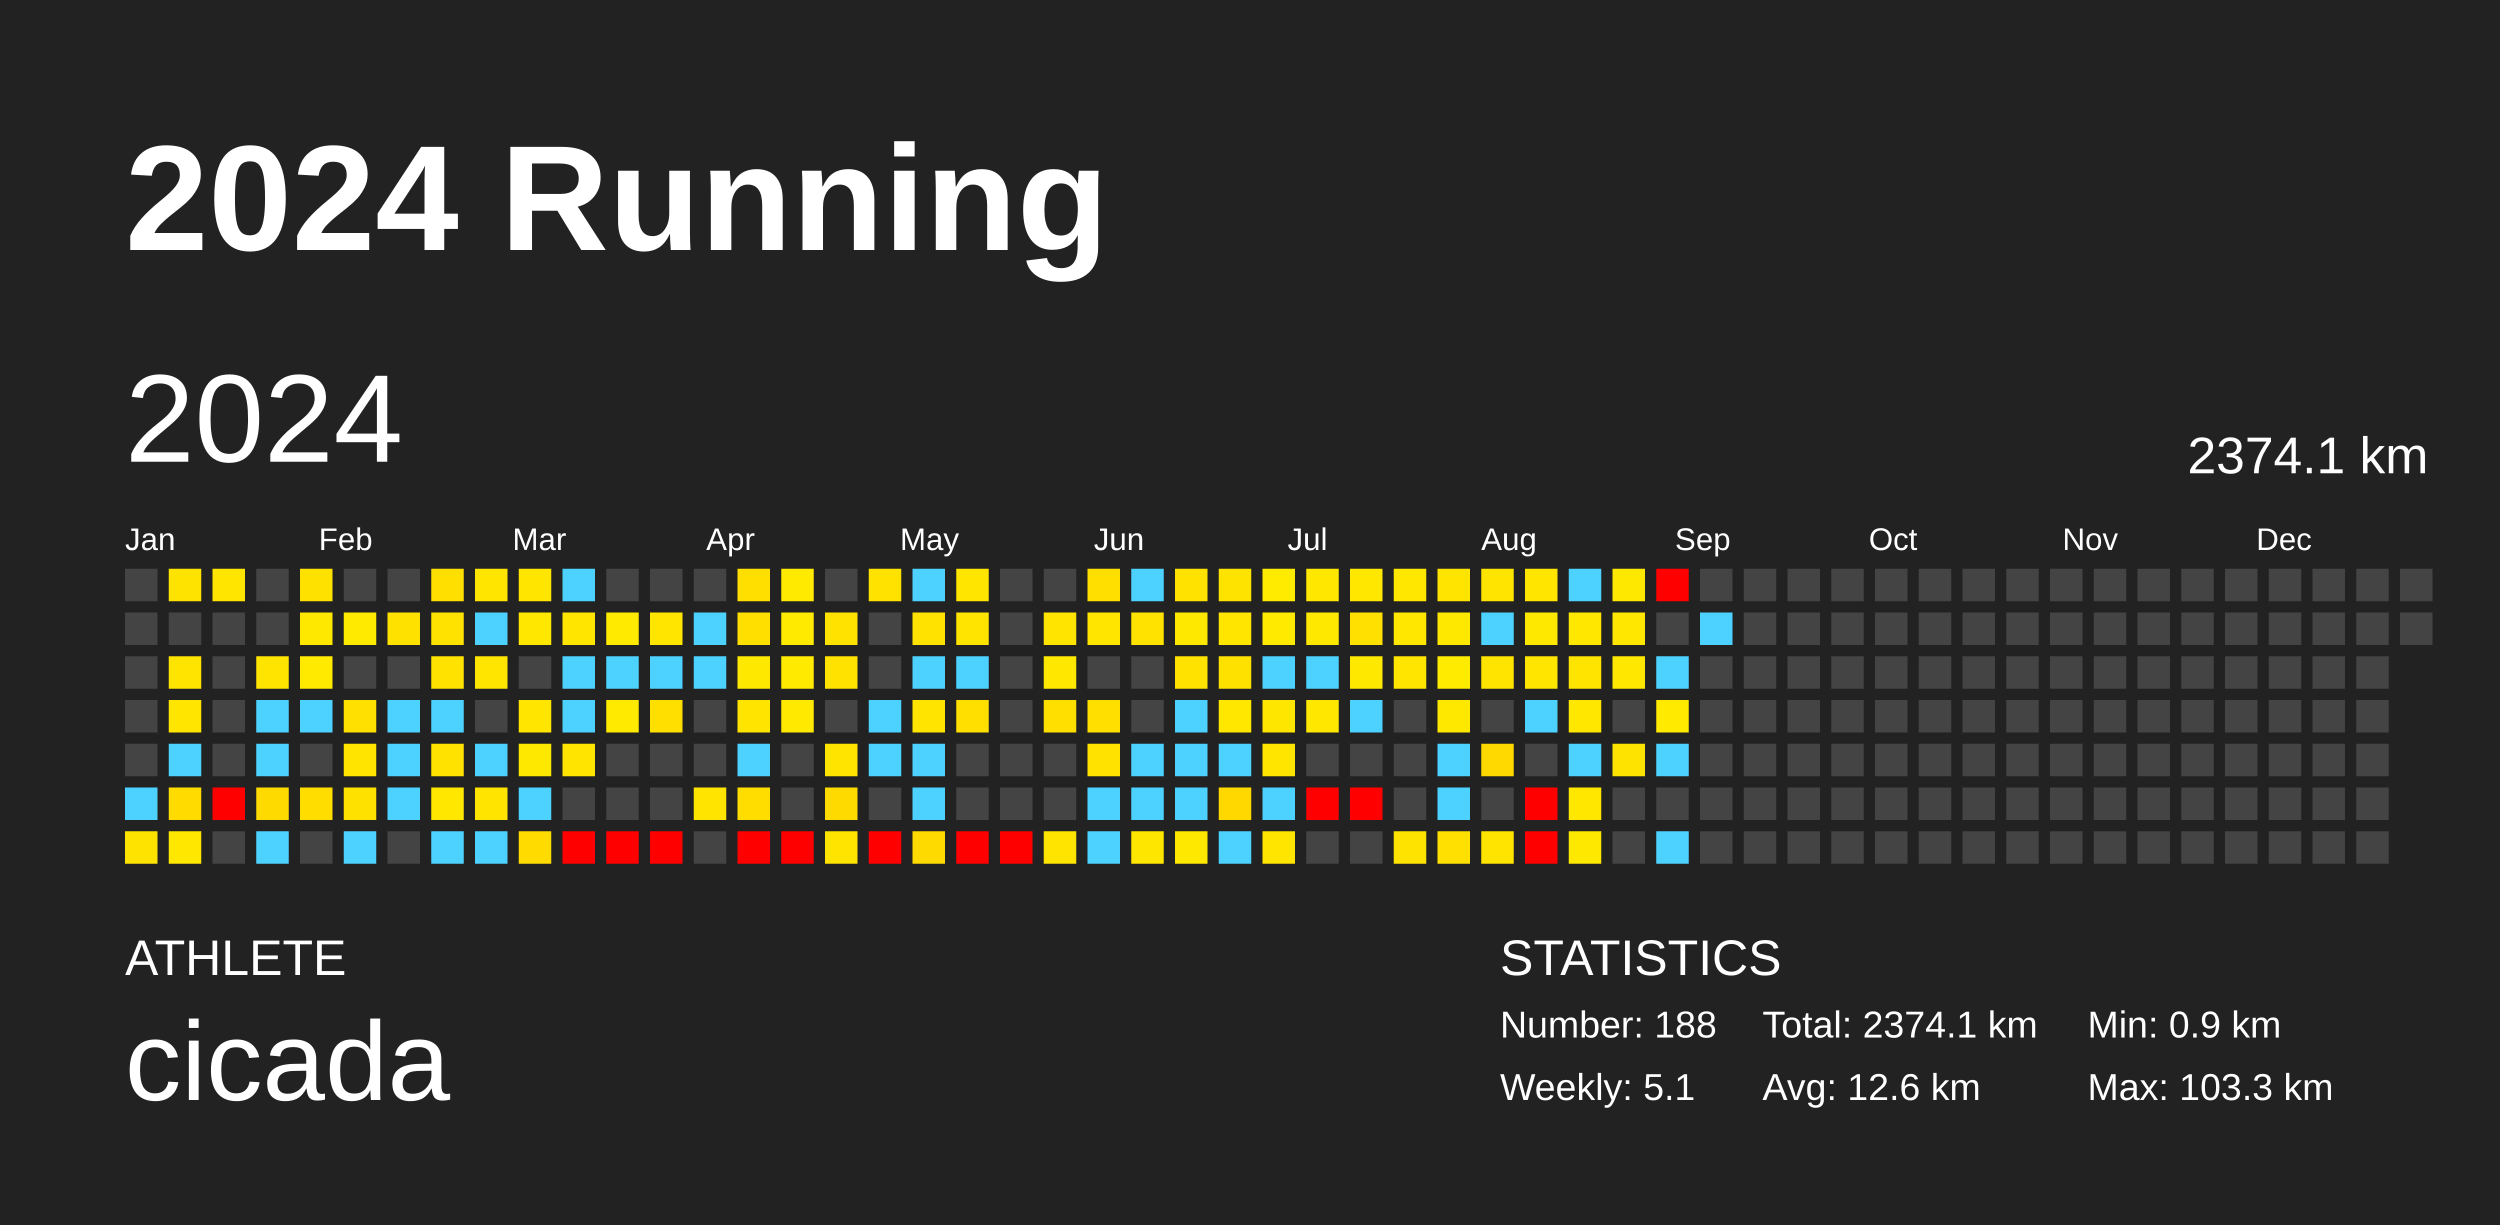
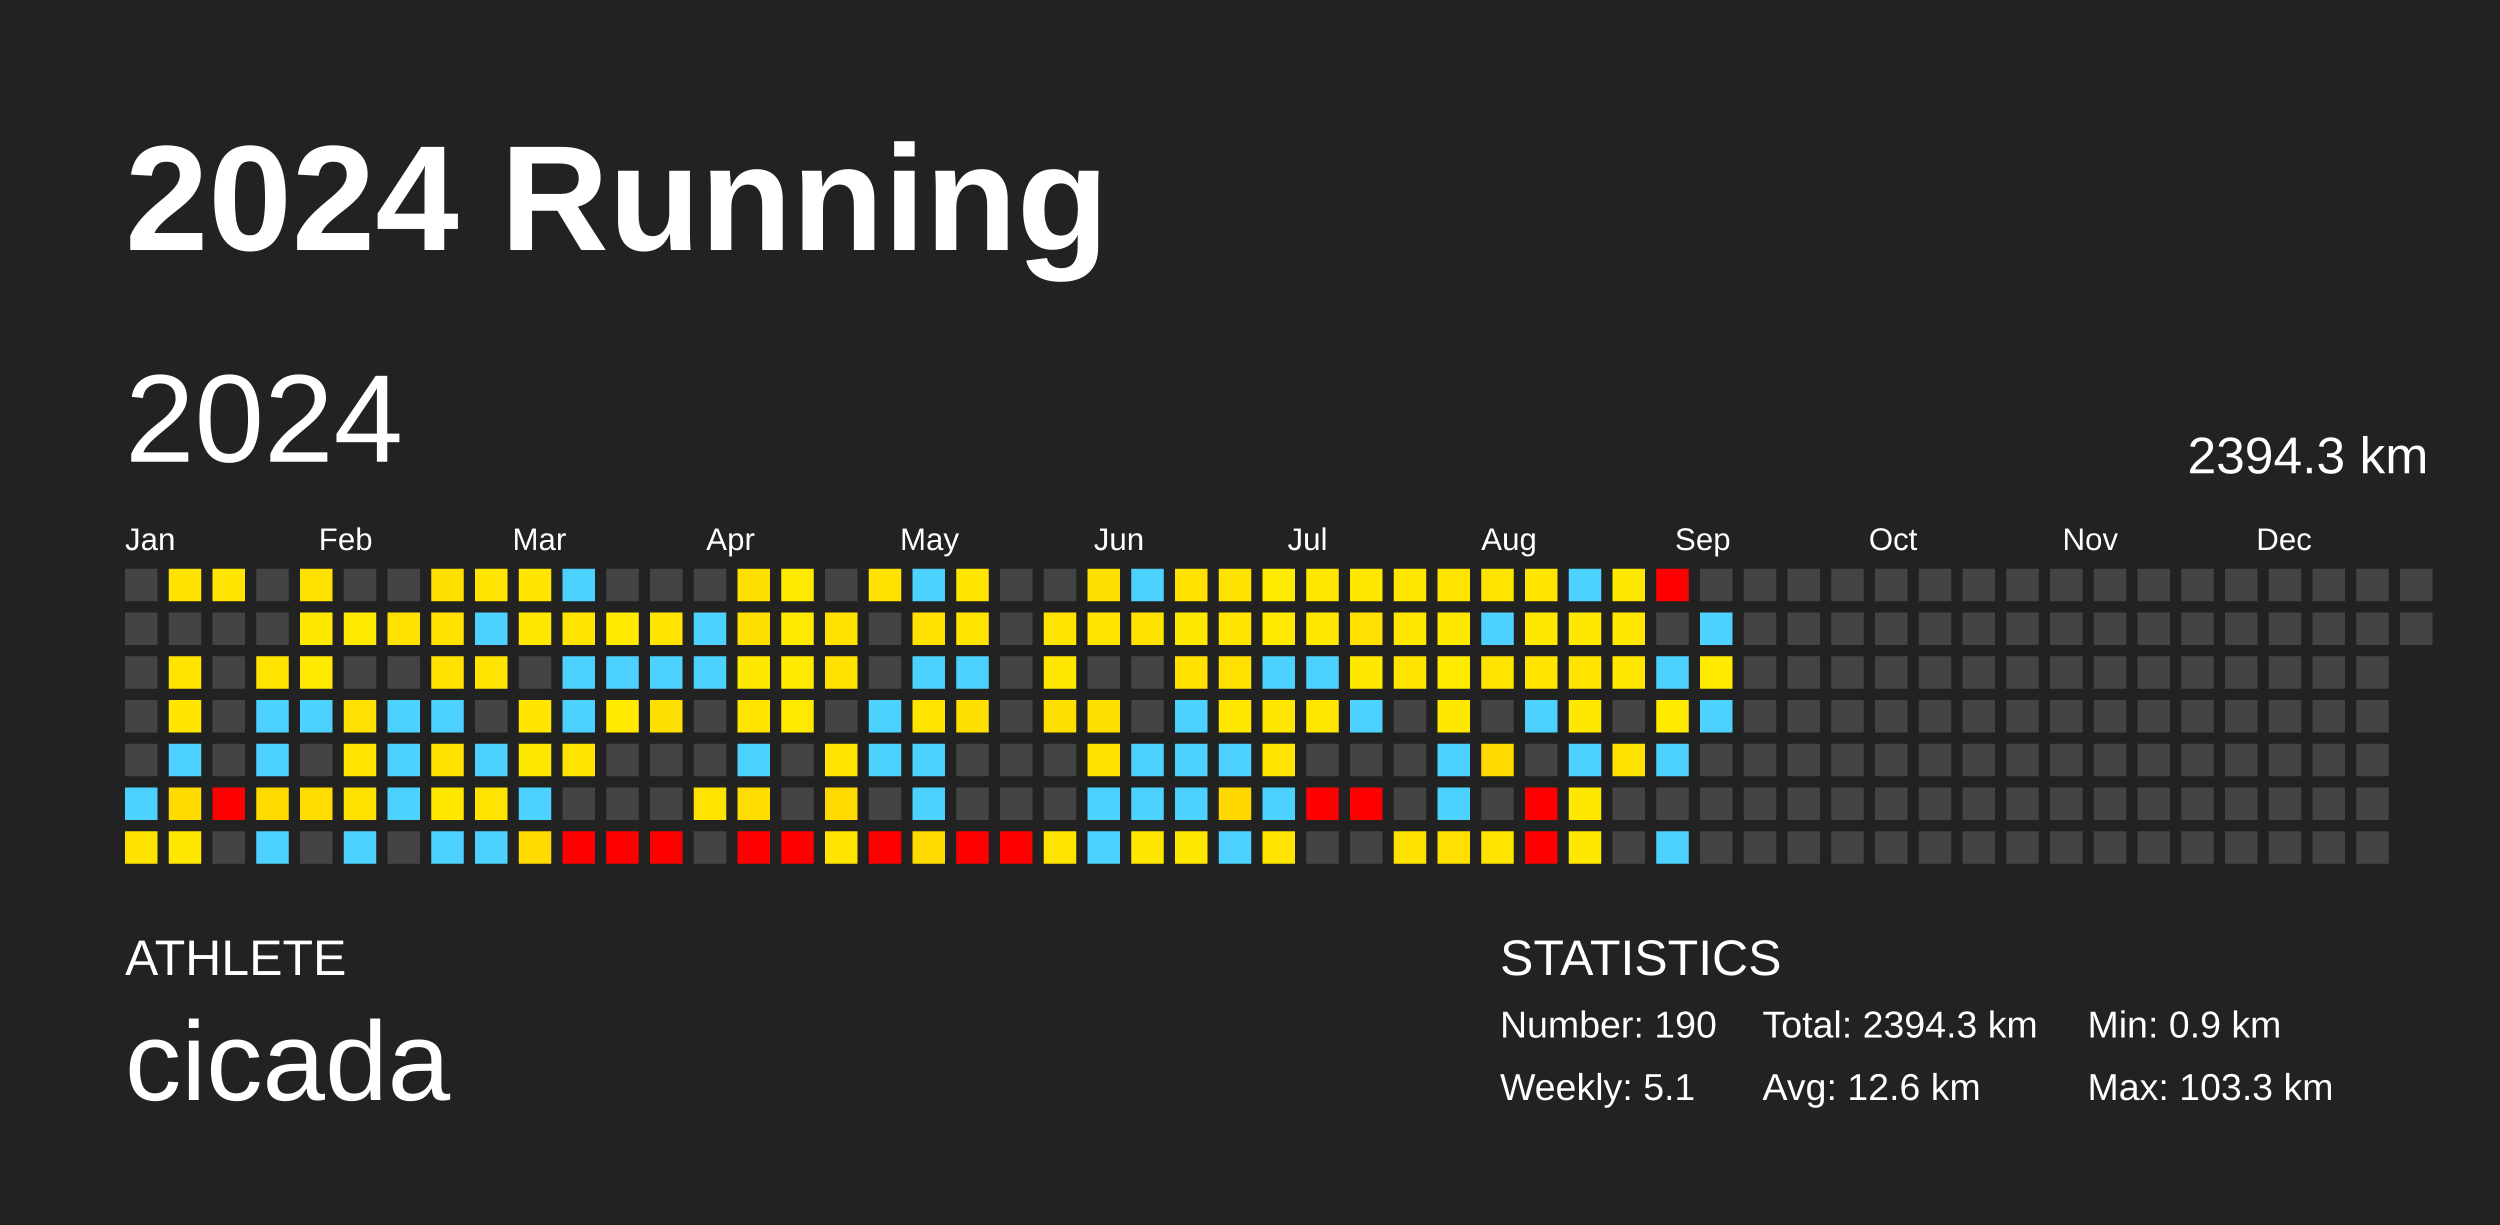
<svg xmlns="http://www.w3.org/2000/svg" baseProfile="full" height="98mm" version="1.1" viewBox="0,0,200,98" width="200mm">
  <defs />
  <rect fill="#222222" height="98" width="200" x="0" y="0" />
  <text fill="#FFFFFF" style="font-size:12px; font-family:Arial; font-weight:bold;" x="10" y="20">2024 Running</text>
  <text fill="#FFFFFF" style="font-size:4px; font-family:Arial" x="10" y="78">ATHLETE</text>
  <text fill="#FFFFFF" style="font-size:9px; font-family:Arial" x="10" y="88">cicada</text>
  <text fill="#FFFFFF" style="font-size:4px; font-family:Arial" x="120" y="78">STATISTICS</text>
-   <text fill="#FFFFFF" style="font-size:3px; font-family:Arial" x="120" y="83">Number: 188</text>
+   <text fill="#FFFFFF" style="font-size:3px; font-family:Arial" x="120" y="83">Number: 190</text>
  <text fill="#FFFFFF" style="font-size:3px; font-family:Arial" x="120" y="88">Weekly: 5.1</text>
-   <text fill="#FFFFFF" style="font-size:3px; font-family:Arial" x="141" y="83">Total: 2374.1 km</text>
+   <text fill="#FFFFFF" style="font-size:3px; font-family:Arial" x="141" y="83">Total: 2394.3 km</text>
  <text fill="#FFFFFF" style="font-size:3px; font-family:Arial" x="141" y="88">Avg: 12.6 km</text>
  <text fill="#FFFFFF" style="font-size:3px; font-family:Arial" x="167" y="83">Min: 0.9 km</text>
  <text fill="#FFFFFF" style="font-size:3px; font-family:Arial" x="167" y="88">Max: 103.3 km</text>
  <text dominant-baseline="hanging" fill="#FFFFFF" style="font-size:10.0px; font-family:Arial;" x="10" y="30">2024</text>
-   <text dominant-baseline="hanging" fill="#FFFFFF" style="font-size:4.125px; font-family:Arial;" x="175" y="35">2374.1 km</text>
+   <text dominant-baseline="hanging" fill="#FFFFFF" style="font-size:4.125px; font-family:Arial;" x="175" y="35">2394.3 km</text>
  <text fill="#FFFFFF" style="font-size:2.5px; font-family:Arial" x="10.0" y="44">Jan</text>
  <text fill="#FFFFFF" style="font-size:2.5px; font-family:Arial" x="25.5" y="44">Feb</text>
  <text fill="#FFFFFF" style="font-size:2.5px; font-family:Arial" x="41.0" y="44">Mar</text>
  <text fill="#FFFFFF" style="font-size:2.5px; font-family:Arial" x="56.5" y="44">Apr</text>
  <text fill="#FFFFFF" style="font-size:2.5px; font-family:Arial" x="72.0" y="44">May</text>
  <text fill="#FFFFFF" style="font-size:2.5px; font-family:Arial" x="87.5" y="44">Jun</text>
  <text fill="#FFFFFF" style="font-size:2.5px; font-family:Arial" x="103.0" y="44">Jul</text>
  <text fill="#FFFFFF" style="font-size:2.5px; font-family:Arial" x="118.5" y="44">Aug</text>
  <text fill="#FFFFFF" style="font-size:2.5px; font-family:Arial" x="134.0" y="44">Sep</text>
  <text fill="#FFFFFF" style="font-size:2.5px; font-family:Arial" x="149.5" y="44">Oct</text>
  <text fill="#FFFFFF" style="font-size:2.5px; font-family:Arial" x="165.0" y="44">Nov</text>
  <text fill="#FFFFFF" style="font-size:2.5px; font-family:Arial" x="180.5" y="44">Dec</text>
  <rect fill="#444444" height="2.6" width="2.6" x="10.0" y="45.5" />
  <rect fill="#444444" height="2.6" width="2.6" x="10.0" y="49.0" />
  <rect fill="#444444" height="2.6" width="2.6" x="10.0" y="52.5" />
  <rect fill="#444444" height="2.6" width="2.6" x="10.0" y="56.0" />
  <rect fill="#444444" height="2.6" width="2.6" x="10.0" y="59.5" />
  <rect fill="#4dd2ff" height="2.6" width="2.6" x="10.0" y="63.0" />
  <rect fill="#ffe300" height="2.6" width="2.6" x="10.0" y="66.5" />
  <rect fill="#ffe300" height="2.6" width="2.6" x="13.5" y="45.5" />
  <rect fill="#444444" height="2.6" width="2.6" x="13.5" y="49.0" />
  <rect fill="#ffe400" height="2.6" width="2.6" x="13.5" y="52.5" />
  <rect fill="#ffe500" height="2.6" width="2.6" x="13.5" y="56.0" />
  <rect fill="#4dd2ff" height="2.6" width="2.6" x="13.5" y="59.5" />
  <rect fill="#ffdb00" height="2.6" width="2.6" x="13.5" y="63.0" />
  <rect fill="#ffe700" height="2.6" width="2.6" x="13.5" y="66.5" />
  <rect fill="#ffe500" height="2.6" width="2.6" x="17.0" y="45.5" />
  <rect fill="#444444" height="2.6" width="2.6" x="17.0" y="49.0" />
  <rect fill="#444444" height="2.6" width="2.6" x="17.0" y="52.5" />
  <rect fill="#444444" height="2.6" width="2.6" x="17.0" y="56.0" />
  <rect fill="#444444" height="2.6" width="2.6" x="17.0" y="59.5" />
  <rect fill="red" height="2.6" width="2.6" x="17.0" y="63.0" />
  <rect fill="#444444" height="2.6" width="2.6" x="17.0" y="66.5" />
  <rect fill="#444444" height="2.6" width="2.6" x="20.5" y="45.5" />
  <rect fill="#444444" height="2.6" width="2.6" x="20.5" y="49.0" />
  <rect fill="#ffe400" height="2.6" width="2.6" x="20.5" y="52.5" />
  <rect fill="#4dd2ff" height="2.6" width="2.6" x="20.5" y="56.0" />
  <rect fill="#4dd2ff" height="2.6" width="2.6" x="20.5" y="59.5" />
  <rect fill="#ffda00" height="2.6" width="2.6" x="20.5" y="63.0" />
  <rect fill="#4dd2ff" height="2.6" width="2.6" x="20.5" y="66.5" />
  <rect fill="#ffe100" height="2.6" width="2.6" x="24.0" y="45.5" />
  <rect fill="#ffe800" height="2.6" width="2.6" x="24.0" y="49.0" />
  <rect fill="#ffea00" height="2.6" width="2.6" x="24.0" y="52.5" />
  <rect fill="#4dd2ff" height="2.6" width="2.6" x="24.0" y="56.0" />
  <rect fill="#444444" height="2.6" width="2.6" x="24.0" y="59.5" />
  <rect fill="#ffdd00" height="2.6" width="2.6" x="24.0" y="63.0" />
  <rect fill="#444444" height="2.6" width="2.6" x="24.0" y="66.5" />
  <rect fill="#444444" height="2.6" width="2.6" x="27.5" y="45.5" />
  <rect fill="#ffea00" height="2.6" width="2.6" x="27.5" y="49.0" />
  <rect fill="#444444" height="2.6" width="2.6" x="27.5" y="52.5" />
  <rect fill="#ffe000" height="2.6" width="2.6" x="27.5" y="56.0" />
  <rect fill="#ffe400" height="2.6" width="2.6" x="27.5" y="59.5" />
  <rect fill="#ffe100" height="2.6" width="2.6" x="27.5" y="63.0" />
  <rect fill="#4dd2ff" height="2.6" width="2.6" x="27.5" y="66.5" />
  <rect fill="#444444" height="2.6" width="2.6" x="31.0" y="45.5" />
  <rect fill="#ffe100" height="2.6" width="2.6" x="31.0" y="49.0" />
  <rect fill="#444444" height="2.6" width="2.6" x="31.0" y="52.5" />
  <rect fill="#4dd2ff" height="2.6" width="2.6" x="31.0" y="56.0" />
  <rect fill="#4dd2ff" height="2.6" width="2.6" x="31.0" y="59.5" />
  <rect fill="#4dd2ff" height="2.6" width="2.6" x="31.0" y="63.0" />
  <rect fill="#444444" height="2.6" width="2.6" x="31.0" y="66.5" />
  <rect fill="#ffdf00" height="2.6" width="2.6" x="34.5" y="45.5" />
  <rect fill="#ffe200" height="2.6" width="2.6" x="34.5" y="49.0" />
  <rect fill="#ffe200" height="2.6" width="2.6" x="34.5" y="52.5" />
  <rect fill="#4dd2ff" height="2.6" width="2.6" x="34.5" y="56.0" />
  <rect fill="#ffe200" height="2.6" width="2.6" x="34.5" y="59.5" />
  <rect fill="#ffe700" height="2.6" width="2.6" x="34.5" y="63.0" />
  <rect fill="#4dd2ff" height="2.6" width="2.6" x="34.5" y="66.5" />
  <rect fill="#ffe500" height="2.6" width="2.6" x="38.0" y="45.5" />
  <rect fill="#4dd2ff" height="2.6" width="2.6" x="38.0" y="49.0" />
  <rect fill="#ffe500" height="2.6" width="2.6" x="38.0" y="52.5" />
  <rect fill="#444444" height="2.6" width="2.6" x="38.0" y="56.0" />
  <rect fill="#4dd2ff" height="2.6" width="2.6" x="38.0" y="59.5" />
  <rect fill="#ffe400" height="2.6" width="2.6" x="38.0" y="63.0" />
  <rect fill="#4dd2ff" height="2.6" width="2.6" x="38.0" y="66.5" />
  <rect fill="#ffe500" height="2.6" width="2.6" x="41.5" y="45.5" />
  <rect fill="#ffe700" height="2.6" width="2.6" x="41.5" y="49.0" />
  <rect fill="#444444" height="2.6" width="2.6" x="41.5" y="52.5" />
  <rect fill="#ffe500" height="2.6" width="2.6" x="41.5" y="56.0" />
  <rect fill="#ffe800" height="2.6" width="2.6" x="41.5" y="59.5" />
  <rect fill="#4dd2ff" height="2.6" width="2.6" x="41.5" y="63.0" />
  <rect fill="#ffdb00" height="2.6" width="2.6" x="41.5" y="66.5" />
  <rect fill="#4dd2ff" height="2.6" width="2.6" x="45.0" y="45.5" />
  <rect fill="#ffe500" height="2.6" width="2.6" x="45.0" y="49.0" />
  <rect fill="#4dd2ff" height="2.6" width="2.6" x="45.0" y="52.5" />
  <rect fill="#4dd2ff" height="2.6" width="2.6" x="45.0" y="56.0" />
  <rect fill="#ffe400" height="2.6" width="2.6" x="45.0" y="59.5" />
  <rect fill="#444444" height="2.6" width="2.6" x="45.0" y="63.0" />
  <rect fill="red" height="2.6" width="2.6" x="45.0" y="66.5" />
  <rect fill="#444444" height="2.6" width="2.6" x="48.5" y="45.5" />
  <rect fill="#ffea00" height="2.6" width="2.6" x="48.5" y="49.0" />
  <rect fill="#4dd2ff" height="2.6" width="2.6" x="48.5" y="52.5" />
  <rect fill="#ffea00" height="2.6" width="2.6" x="48.5" y="56.0" />
  <rect fill="#444444" height="2.6" width="2.6" x="48.5" y="59.5" />
  <rect fill="#444444" height="2.6" width="2.6" x="48.5" y="63.0" />
  <rect fill="red" height="2.6" width="2.6" x="48.5" y="66.5" />
  <rect fill="#444444" height="2.6" width="2.6" x="52.0" y="45.5" />
  <rect fill="#ffe500" height="2.6" width="2.6" x="52.0" y="49.0" />
  <rect fill="#4dd2ff" height="2.6" width="2.6" x="52.0" y="52.5" />
  <rect fill="#ffdf00" height="2.6" width="2.6" x="52.0" y="56.0" />
  <rect fill="#444444" height="2.6" width="2.6" x="52.0" y="59.5" />
  <rect fill="#444444" height="2.6" width="2.6" x="52.0" y="63.0" />
  <rect fill="red" height="2.6" width="2.6" x="52.0" y="66.5" />
  <rect fill="#444444" height="2.6" width="2.6" x="55.5" y="45.5" />
  <rect fill="#4dd2ff" height="2.6" width="2.6" x="55.5" y="49.0" />
  <rect fill="#4dd2ff" height="2.6" width="2.6" x="55.5" y="52.5" />
  <rect fill="#444444" height="2.6" width="2.6" x="55.5" y="56.0" />
  <rect fill="#444444" height="2.6" width="2.6" x="55.5" y="59.5" />
  <rect fill="#ffe400" height="2.6" width="2.6" x="55.5" y="63.0" />
  <rect fill="#444444" height="2.6" width="2.6" x="55.5" y="66.5" />
  <rect fill="#ffdf00" height="2.6" width="2.6" x="59.0" y="45.5" />
  <rect fill="#ffdf00" height="2.6" width="2.6" x="59.0" y="49.0" />
  <rect fill="#ffe800" height="2.6" width="2.6" x="59.0" y="52.5" />
  <rect fill="#ffe400" height="2.6" width="2.6" x="59.0" y="56.0" />
  <rect fill="#4dd2ff" height="2.6" width="2.6" x="59.0" y="59.5" />
  <rect fill="#ffdd00" height="2.6" width="2.6" x="59.0" y="63.0" />
  <rect fill="red" height="2.6" width="2.6" x="59.0" y="66.5" />
  <rect fill="#ffea00" height="2.6" width="2.6" x="62.5" y="45.5" />
  <rect fill="#ffea00" height="2.6" width="2.6" x="62.5" y="49.0" />
  <rect fill="#ffea00" height="2.6" width="2.6" x="62.5" y="52.5" />
  <rect fill="#ffe900" height="2.6" width="2.6" x="62.5" y="56.0" />
  <rect fill="#444444" height="2.6" width="2.6" x="62.5" y="59.5" />
  <rect fill="#444444" height="2.6" width="2.6" x="62.5" y="63.0" />
  <rect fill="red" height="2.6" width="2.6" x="62.5" y="66.5" />
  <rect fill="#444444" height="2.6" width="2.6" x="66.0" y="45.5" />
  <rect fill="#ffe200" height="2.6" width="2.6" x="66.0" y="49.0" />
  <rect fill="#ffe200" height="2.6" width="2.6" x="66.0" y="52.5" />
  <rect fill="#444444" height="2.6" width="2.6" x="66.0" y="56.0" />
  <rect fill="#ffe400" height="2.6" width="2.6" x="66.0" y="59.5" />
  <rect fill="#ffda00" height="2.6" width="2.6" x="66.0" y="63.0" />
  <rect fill="#ffe400" height="2.6" width="2.6" x="66.0" y="66.5" />
  <rect fill="#ffe200" height="2.6" width="2.6" x="69.5" y="45.5" />
  <rect fill="#444444" height="2.6" width="2.6" x="69.5" y="49.0" />
  <rect fill="#444444" height="2.6" width="2.6" x="69.5" y="52.5" />
  <rect fill="#4dd2ff" height="2.6" width="2.6" x="69.5" y="56.0" />
  <rect fill="#4dd2ff" height="2.6" width="2.6" x="69.5" y="59.5" />
  <rect fill="#444444" height="2.6" width="2.6" x="69.5" y="63.0" />
  <rect fill="red" height="2.6" width="2.6" x="69.5" y="66.5" />
  <rect fill="#4dd2ff" height="2.6" width="2.6" x="73.0" y="45.5" />
  <rect fill="#ffe200" height="2.6" width="2.6" x="73.0" y="49.0" />
  <rect fill="#4dd2ff" height="2.6" width="2.6" x="73.0" y="52.5" />
  <rect fill="#ffe400" height="2.6" width="2.6" x="73.0" y="56.0" />
  <rect fill="#4dd2ff" height="2.6" width="2.6" x="73.0" y="59.5" />
  <rect fill="#4dd2ff" height="2.6" width="2.6" x="73.0" y="63.0" />
  <rect fill="#ffda00" height="2.6" width="2.6" x="73.0" y="66.5" />
  <rect fill="#ffe500" height="2.6" width="2.6" x="76.5" y="45.5" />
  <rect fill="#ffe400" height="2.6" width="2.6" x="76.5" y="49.0" />
  <rect fill="#4dd2ff" height="2.6" width="2.6" x="76.5" y="52.5" />
  <rect fill="#ffdf00" height="2.6" width="2.6" x="76.5" y="56.0" />
  <rect fill="#444444" height="2.6" width="2.6" x="76.5" y="59.5" />
  <rect fill="#444444" height="2.6" width="2.6" x="76.5" y="63.0" />
  <rect fill="red" height="2.6" width="2.6" x="76.5" y="66.5" />
  <rect fill="#444444" height="2.6" width="2.6" x="80.0" y="45.5" />
  <rect fill="#444444" height="2.6" width="2.6" x="80.0" y="49.0" />
  <rect fill="#444444" height="2.6" width="2.6" x="80.0" y="52.5" />
  <rect fill="#444444" height="2.6" width="2.6" x="80.0" y="56.0" />
  <rect fill="#444444" height="2.6" width="2.6" x="80.0" y="59.5" />
  <rect fill="#444444" height="2.6" width="2.6" x="80.0" y="63.0" />
  <rect fill="red" height="2.6" width="2.6" x="80.0" y="66.5" />
  <rect fill="#444444" height="2.6" width="2.6" x="83.5" y="45.5" />
  <rect fill="#ffe400" height="2.6" width="2.6" x="83.5" y="49.0" />
  <rect fill="#ffe700" height="2.6" width="2.6" x="83.5" y="52.5" />
  <rect fill="#ffdf00" height="2.6" width="2.6" x="83.5" y="56.0" />
  <rect fill="#444444" height="2.6" width="2.6" x="83.5" y="59.5" />
  <rect fill="#444444" height="2.6" width="2.6" x="83.5" y="63.0" />
  <rect fill="#ffe400" height="2.6" width="2.6" x="83.5" y="66.5" />
  <rect fill="#ffdf00" height="2.6" width="2.6" x="87.0" y="45.5" />
  <rect fill="#ffe500" height="2.6" width="2.6" x="87.0" y="49.0" />
  <rect fill="#444444" height="2.6" width="2.6" x="87.0" y="52.5" />
  <rect fill="#ffdf00" height="2.6" width="2.6" x="87.0" y="56.0" />
  <rect fill="#ffe200" height="2.6" width="2.6" x="87.0" y="59.5" />
  <rect fill="#4dd2ff" height="2.6" width="2.6" x="87.0" y="63.0" />
  <rect fill="#4dd2ff" height="2.6" width="2.6" x="87.0" y="66.5" />
  <rect fill="#4dd2ff" height="2.6" width="2.6" x="90.5" y="45.5" />
  <rect fill="#ffe200" height="2.6" width="2.6" x="90.5" y="49.0" />
  <rect fill="#444444" height="2.6" width="2.6" x="90.5" y="52.5" />
  <rect fill="#444444" height="2.6" width="2.6" x="90.5" y="56.0" />
  <rect fill="#4dd2ff" height="2.6" width="2.6" x="90.5" y="59.5" />
  <rect fill="#4dd2ff" height="2.6" width="2.6" x="90.5" y="63.0" />
  <rect fill="#ffe600" height="2.6" width="2.6" x="90.5" y="66.5" />
  <rect fill="#ffe200" height="2.6" width="2.6" x="94.0" y="45.5" />
  <rect fill="#ffe800" height="2.6" width="2.6" x="94.0" y="49.0" />
  <rect fill="#ffe200" height="2.6" width="2.6" x="94.0" y="52.5" />
  <rect fill="#4dd2ff" height="2.6" width="2.6" x="94.0" y="56.0" />
  <rect fill="#4dd2ff" height="2.6" width="2.6" x="94.0" y="59.5" />
  <rect fill="#4dd2ff" height="2.6" width="2.6" x="94.0" y="63.0" />
  <rect fill="#ffe800" height="2.6" width="2.6" x="94.0" y="66.5" />
  <rect fill="#ffe300" height="2.6" width="2.6" x="97.5" y="45.5" />
  <rect fill="#ffe500" height="2.6" width="2.6" x="97.5" y="49.0" />
  <rect fill="#ffe100" height="2.6" width="2.6" x="97.5" y="52.5" />
  <rect fill="#ffe700" height="2.6" width="2.6" x="97.5" y="56.0" />
  <rect fill="#4dd2ff" height="2.6" width="2.6" x="97.5" y="59.5" />
  <rect fill="#ffd800" height="2.6" width="2.6" x="97.5" y="63.0" />
  <rect fill="#4dd2ff" height="2.6" width="2.6" x="97.5" y="66.5" />
  <rect fill="#ffeb00" height="2.6" width="2.6" x="101.0" y="45.5" />
  <rect fill="#ffea00" height="2.6" width="2.6" x="101.0" y="49.0" />
  <rect fill="#4dd2ff" height="2.6" width="2.6" x="101.0" y="52.5" />
  <rect fill="#ffe600" height="2.6" width="2.6" x="101.0" y="56.0" />
  <rect fill="#ffe500" height="2.6" width="2.6" x="101.0" y="59.5" />
  <rect fill="#4dd2ff" height="2.6" width="2.6" x="101.0" y="63.0" />
  <rect fill="#ffe500" height="2.6" width="2.6" x="101.0" y="66.5" />
  <rect fill="#ffe700" height="2.6" width="2.6" x="104.5" y="45.5" />
  <rect fill="#ffe800" height="2.6" width="2.6" x="104.5" y="49.0" />
  <rect fill="#4dd2ff" height="2.6" width="2.6" x="104.5" y="52.5" />
  <rect fill="#ffe700" height="2.6" width="2.6" x="104.5" y="56.0" />
  <rect fill="#444444" height="2.6" width="2.6" x="104.5" y="59.5" />
  <rect fill="red" height="2.6" width="2.6" x="104.5" y="63.0" />
  <rect fill="#444444" height="2.6" width="2.6" x="104.5" y="66.5" />
  <rect fill="#ffe700" height="2.6" width="2.6" x="108.0" y="45.5" />
  <rect fill="#ffe000" height="2.6" width="2.6" x="108.0" y="49.0" />
  <rect fill="#ffe800" height="2.6" width="2.6" x="108.0" y="52.5" />
  <rect fill="#4dd2ff" height="2.6" width="2.6" x="108.0" y="56.0" />
  <rect fill="#444444" height="2.6" width="2.6" x="108.0" y="59.5" />
  <rect fill="red" height="2.6" width="2.6" x="108.0" y="63.0" />
  <rect fill="#444444" height="2.6" width="2.6" x="108.0" y="66.5" />
  <rect fill="#ffe700" height="2.6" width="2.6" x="111.5" y="45.5" />
  <rect fill="#ffe700" height="2.6" width="2.6" x="111.5" y="49.0" />
  <rect fill="#ffe500" height="2.6" width="2.6" x="111.5" y="52.5" />
  <rect fill="#444444" height="2.6" width="2.6" x="111.5" y="56.0" />
  <rect fill="#444444" height="2.6" width="2.6" x="111.5" y="59.5" />
  <rect fill="#444444" height="2.6" width="2.6" x="111.5" y="63.0" />
  <rect fill="#ffe300" height="2.6" width="2.6" x="111.5" y="66.5" />
  <rect fill="#ffe400" height="2.6" width="2.6" x="115.0" y="45.5" />
  <rect fill="#ffe800" height="2.6" width="2.6" x="115.0" y="49.0" />
  <rect fill="#ffeb00" height="2.6" width="2.6" x="115.0" y="52.5" />
  <rect fill="#ffe800" height="2.6" width="2.6" x="115.0" y="56.0" />
  <rect fill="#4dd2ff" height="2.6" width="2.6" x="115.0" y="59.5" />
  <rect fill="#4dd2ff" height="2.6" width="2.6" x="115.0" y="63.0" />
  <rect fill="#ffe000" height="2.6" width="2.6" x="115.0" y="66.5" />
  <rect fill="#ffe400" height="2.6" width="2.6" x="118.5" y="45.5" />
  <rect fill="#4dd2ff" height="2.6" width="2.6" x="118.5" y="49.0" />
  <rect fill="#ffe400" height="2.6" width="2.6" x="118.5" y="52.5" />
  <rect fill="#444444" height="2.6" width="2.6" x="118.5" y="56.0" />
  <rect fill="#ffd900" height="2.6" width="2.6" x="118.5" y="59.5" />
  <rect fill="#444444" height="2.6" width="2.6" x="118.5" y="63.0" />
  <rect fill="#ffe400" height="2.6" width="2.6" x="118.5" y="66.5" />
  <rect fill="#ffe500" height="2.6" width="2.6" x="122.0" y="45.5" />
  <rect fill="#ffe800" height="2.6" width="2.6" x="122.0" y="49.0" />
  <rect fill="#ffe500" height="2.6" width="2.6" x="122.0" y="52.5" />
  <rect fill="#4dd2ff" height="2.6" width="2.6" x="122.0" y="56.0" />
  <rect fill="#444444" height="2.6" width="2.6" x="122.0" y="59.5" />
  <rect fill="red" height="2.6" width="2.6" x="122.0" y="63.0" />
  <rect fill="red" height="2.6" width="2.6" x="122.0" y="66.5" />
  <rect fill="#4dd2ff" height="2.6" width="2.6" x="125.5" y="45.5" />
  <rect fill="#ffe700" height="2.6" width="2.6" x="125.5" y="49.0" />
  <rect fill="#ffe400" height="2.6" width="2.6" x="125.5" y="52.5" />
  <rect fill="#ffe700" height="2.6" width="2.6" x="125.5" y="56.0" />
  <rect fill="#4dd2ff" height="2.6" width="2.6" x="125.5" y="59.5" />
  <rect fill="#ffe700" height="2.6" width="2.6" x="125.5" y="63.0" />
  <rect fill="#ffe800" height="2.6" width="2.6" x="125.5" y="66.5" />
  <rect fill="#ffe800" height="2.6" width="2.6" x="129.0" y="45.5" />
  <rect fill="#ffe700" height="2.6" width="2.6" x="129.0" y="49.0" />
  <rect fill="#ffe700" height="2.6" width="2.6" x="129.0" y="52.5" />
  <rect fill="#444444" height="2.6" width="2.6" x="129.0" y="56.0" />
  <rect fill="#ffe300" height="2.6" width="2.6" x="129.0" y="59.5" />
  <rect fill="#444444" height="2.6" width="2.6" x="129.0" y="63.0" />
  <rect fill="#444444" height="2.6" width="2.6" x="129.0" y="66.5" />
  <rect fill="red" height="2.6" width="2.6" x="132.5" y="45.5" />
  <rect fill="#444444" height="2.6" width="2.6" x="132.5" y="49.0" />
  <rect fill="#4dd2ff" height="2.6" width="2.6" x="132.5" y="52.5" />
  <rect fill="#ffea00" height="2.6" width="2.6" x="132.5" y="56.0" />
  <rect fill="#4dd2ff" height="2.6" width="2.6" x="132.5" y="59.5" />
  <rect fill="#444444" height="2.6" width="2.6" x="132.5" y="63.0" />
  <rect fill="#4dd2ff" height="2.6" width="2.6" x="132.5" y="66.5" />
  <rect fill="#444444" height="2.6" width="2.6" x="136.0" y="45.5" />
  <rect fill="#4dd2ff" height="2.6" width="2.6" x="136.0" y="49.0" />
-   <rect fill="#444444" height="2.6" width="2.6" x="136.0" y="52.5" />
-   <rect fill="#444444" height="2.6" width="2.6" x="136.0" y="56.0" />
+   <rect fill="#ffea00" height="2.6" width="2.6" x="136.0" y="52.5" />
+   <rect fill="#4dd2ff" height="2.6" width="2.6" x="136.0" y="56.0" />
  <rect fill="#444444" height="2.6" width="2.6" x="136.0" y="59.5" />
  <rect fill="#444444" height="2.6" width="2.6" x="136.0" y="63.0" />
  <rect fill="#444444" height="2.6" width="2.6" x="136.0" y="66.5" />
  <rect fill="#444444" height="2.6" width="2.6" x="139.5" y="45.5" />
  <rect fill="#444444" height="2.6" width="2.6" x="139.5" y="49.0" />
  <rect fill="#444444" height="2.6" width="2.6" x="139.5" y="52.5" />
  <rect fill="#444444" height="2.6" width="2.6" x="139.5" y="56.0" />
  <rect fill="#444444" height="2.6" width="2.6" x="139.5" y="59.5" />
  <rect fill="#444444" height="2.6" width="2.6" x="139.5" y="63.0" />
  <rect fill="#444444" height="2.6" width="2.6" x="139.5" y="66.5" />
  <rect fill="#444444" height="2.6" width="2.6" x="143.0" y="45.5" />
  <rect fill="#444444" height="2.6" width="2.6" x="143.0" y="49.0" />
  <rect fill="#444444" height="2.6" width="2.6" x="143.0" y="52.5" />
  <rect fill="#444444" height="2.6" width="2.6" x="143.0" y="56.0" />
  <rect fill="#444444" height="2.6" width="2.6" x="143.0" y="59.5" />
  <rect fill="#444444" height="2.6" width="2.6" x="143.0" y="63.0" />
  <rect fill="#444444" height="2.6" width="2.6" x="143.0" y="66.5" />
  <rect fill="#444444" height="2.6" width="2.6" x="146.5" y="45.5" />
  <rect fill="#444444" height="2.6" width="2.6" x="146.5" y="49.0" />
  <rect fill="#444444" height="2.6" width="2.6" x="146.5" y="52.5" />
  <rect fill="#444444" height="2.6" width="2.6" x="146.5" y="56.0" />
  <rect fill="#444444" height="2.6" width="2.6" x="146.5" y="59.5" />
  <rect fill="#444444" height="2.6" width="2.6" x="146.5" y="63.0" />
  <rect fill="#444444" height="2.6" width="2.6" x="146.5" y="66.5" />
  <rect fill="#444444" height="2.6" width="2.6" x="150.0" y="45.5" />
  <rect fill="#444444" height="2.6" width="2.6" x="150.0" y="49.0" />
  <rect fill="#444444" height="2.6" width="2.6" x="150.0" y="52.5" />
  <rect fill="#444444" height="2.6" width="2.6" x="150.0" y="56.0" />
  <rect fill="#444444" height="2.6" width="2.6" x="150.0" y="59.5" />
  <rect fill="#444444" height="2.6" width="2.6" x="150.0" y="63.0" />
  <rect fill="#444444" height="2.6" width="2.6" x="150.0" y="66.5" />
  <rect fill="#444444" height="2.6" width="2.6" x="153.5" y="45.5" />
  <rect fill="#444444" height="2.6" width="2.6" x="153.5" y="49.0" />
  <rect fill="#444444" height="2.6" width="2.6" x="153.5" y="52.5" />
  <rect fill="#444444" height="2.6" width="2.6" x="153.5" y="56.0" />
  <rect fill="#444444" height="2.6" width="2.6" x="153.5" y="59.5" />
  <rect fill="#444444" height="2.6" width="2.6" x="153.5" y="63.0" />
  <rect fill="#444444" height="2.6" width="2.6" x="153.5" y="66.5" />
  <rect fill="#444444" height="2.6" width="2.6" x="157.0" y="45.5" />
  <rect fill="#444444" height="2.6" width="2.6" x="157.0" y="49.0" />
  <rect fill="#444444" height="2.6" width="2.6" x="157.0" y="52.5" />
  <rect fill="#444444" height="2.6" width="2.6" x="157.0" y="56.0" />
  <rect fill="#444444" height="2.6" width="2.6" x="157.0" y="59.5" />
  <rect fill="#444444" height="2.6" width="2.6" x="157.0" y="63.0" />
  <rect fill="#444444" height="2.6" width="2.6" x="157.0" y="66.5" />
  <rect fill="#444444" height="2.6" width="2.6" x="160.5" y="45.5" />
  <rect fill="#444444" height="2.6" width="2.6" x="160.5" y="49.0" />
  <rect fill="#444444" height="2.6" width="2.6" x="160.5" y="52.5" />
  <rect fill="#444444" height="2.6" width="2.6" x="160.5" y="56.0" />
  <rect fill="#444444" height="2.6" width="2.6" x="160.5" y="59.5" />
  <rect fill="#444444" height="2.6" width="2.6" x="160.5" y="63.0" />
  <rect fill="#444444" height="2.6" width="2.6" x="160.5" y="66.5" />
  <rect fill="#444444" height="2.6" width="2.6" x="164.0" y="45.5" />
  <rect fill="#444444" height="2.6" width="2.6" x="164.0" y="49.0" />
  <rect fill="#444444" height="2.6" width="2.6" x="164.0" y="52.5" />
  <rect fill="#444444" height="2.6" width="2.6" x="164.0" y="56.0" />
  <rect fill="#444444" height="2.6" width="2.6" x="164.0" y="59.5" />
  <rect fill="#444444" height="2.6" width="2.6" x="164.0" y="63.0" />
  <rect fill="#444444" height="2.6" width="2.6" x="164.0" y="66.5" />
  <rect fill="#444444" height="2.6" width="2.6" x="167.5" y="45.5" />
  <rect fill="#444444" height="2.6" width="2.6" x="167.5" y="49.0" />
  <rect fill="#444444" height="2.6" width="2.6" x="167.5" y="52.5" />
  <rect fill="#444444" height="2.6" width="2.6" x="167.5" y="56.0" />
  <rect fill="#444444" height="2.6" width="2.6" x="167.5" y="59.5" />
  <rect fill="#444444" height="2.6" width="2.6" x="167.5" y="63.0" />
  <rect fill="#444444" height="2.6" width="2.6" x="167.5" y="66.5" />
  <rect fill="#444444" height="2.6" width="2.6" x="171.0" y="45.5" />
  <rect fill="#444444" height="2.6" width="2.6" x="171.0" y="49.0" />
  <rect fill="#444444" height="2.6" width="2.6" x="171.0" y="52.5" />
  <rect fill="#444444" height="2.6" width="2.6" x="171.0" y="56.0" />
  <rect fill="#444444" height="2.6" width="2.6" x="171.0" y="59.5" />
  <rect fill="#444444" height="2.6" width="2.6" x="171.0" y="63.0" />
  <rect fill="#444444" height="2.6" width="2.6" x="171.0" y="66.5" />
  <rect fill="#444444" height="2.6" width="2.6" x="174.5" y="45.5" />
  <rect fill="#444444" height="2.6" width="2.6" x="174.5" y="49.0" />
  <rect fill="#444444" height="2.6" width="2.6" x="174.5" y="52.5" />
  <rect fill="#444444" height="2.6" width="2.6" x="174.5" y="56.0" />
  <rect fill="#444444" height="2.6" width="2.6" x="174.5" y="59.5" />
  <rect fill="#444444" height="2.6" width="2.6" x="174.5" y="63.0" />
  <rect fill="#444444" height="2.6" width="2.6" x="174.5" y="66.5" />
  <rect fill="#444444" height="2.6" width="2.6" x="178.0" y="45.5" />
  <rect fill="#444444" height="2.6" width="2.6" x="178.0" y="49.0" />
  <rect fill="#444444" height="2.6" width="2.6" x="178.0" y="52.5" />
  <rect fill="#444444" height="2.6" width="2.6" x="178.0" y="56.0" />
  <rect fill="#444444" height="2.6" width="2.6" x="178.0" y="59.5" />
  <rect fill="#444444" height="2.6" width="2.6" x="178.0" y="63.0" />
  <rect fill="#444444" height="2.6" width="2.6" x="178.0" y="66.5" />
  <rect fill="#444444" height="2.6" width="2.6" x="181.5" y="45.5" />
  <rect fill="#444444" height="2.6" width="2.6" x="181.5" y="49.0" />
  <rect fill="#444444" height="2.6" width="2.6" x="181.5" y="52.5" />
  <rect fill="#444444" height="2.6" width="2.6" x="181.5" y="56.0" />
  <rect fill="#444444" height="2.6" width="2.6" x="181.5" y="59.5" />
  <rect fill="#444444" height="2.6" width="2.6" x="181.5" y="63.0" />
  <rect fill="#444444" height="2.6" width="2.6" x="181.5" y="66.5" />
  <rect fill="#444444" height="2.6" width="2.6" x="185.0" y="45.5" />
  <rect fill="#444444" height="2.6" width="2.6" x="185.0" y="49.0" />
  <rect fill="#444444" height="2.6" width="2.6" x="185.0" y="52.5" />
  <rect fill="#444444" height="2.6" width="2.6" x="185.0" y="56.0" />
  <rect fill="#444444" height="2.6" width="2.6" x="185.0" y="59.5" />
  <rect fill="#444444" height="2.6" width="2.6" x="185.0" y="63.0" />
  <rect fill="#444444" height="2.6" width="2.6" x="185.0" y="66.5" />
  <rect fill="#444444" height="2.6" width="2.6" x="188.5" y="45.5" />
  <rect fill="#444444" height="2.6" width="2.6" x="188.5" y="49.0" />
  <rect fill="#444444" height="2.6" width="2.6" x="188.5" y="52.5" />
  <rect fill="#444444" height="2.6" width="2.6" x="188.5" y="56.0" />
  <rect fill="#444444" height="2.6" width="2.6" x="188.5" y="59.5" />
  <rect fill="#444444" height="2.6" width="2.6" x="188.5" y="63.0" />
  <rect fill="#444444" height="2.6" width="2.6" x="188.5" y="66.5" />
  <rect fill="#444444" height="2.6" width="2.6" x="192.0" y="45.5" />
  <rect fill="#444444" height="2.6" width="2.6" x="192.0" y="49.0" />
</svg>
